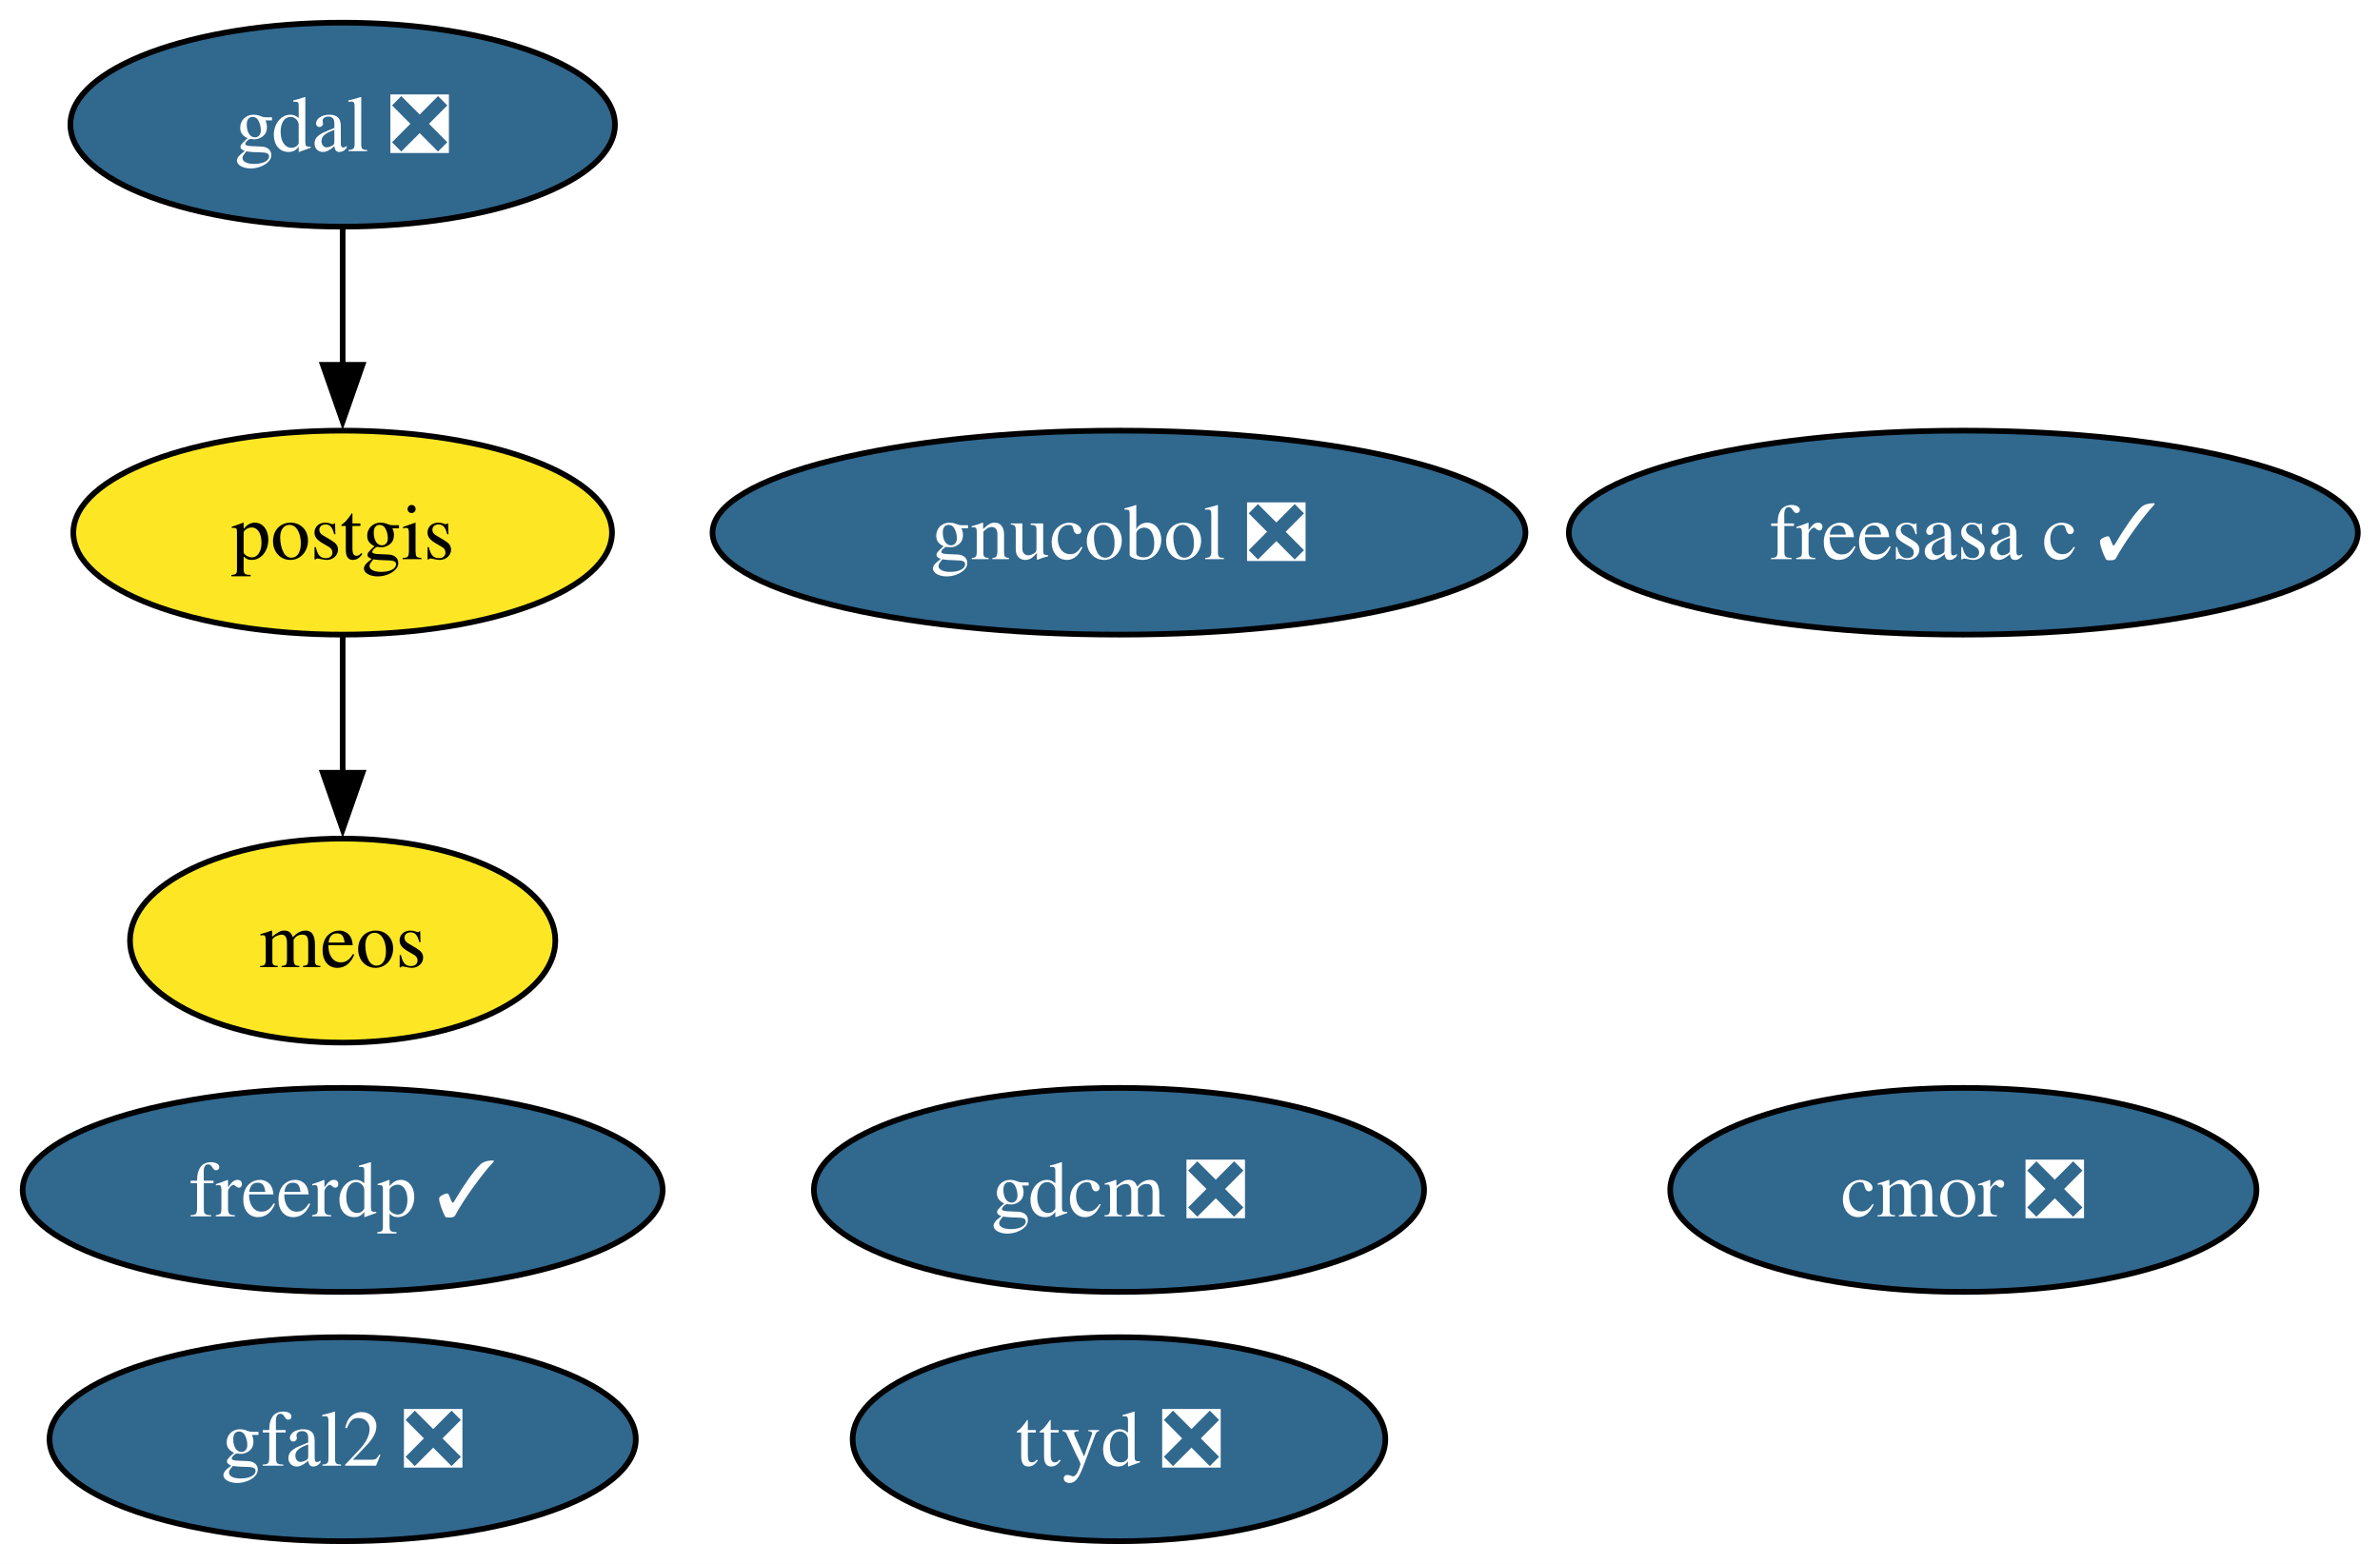
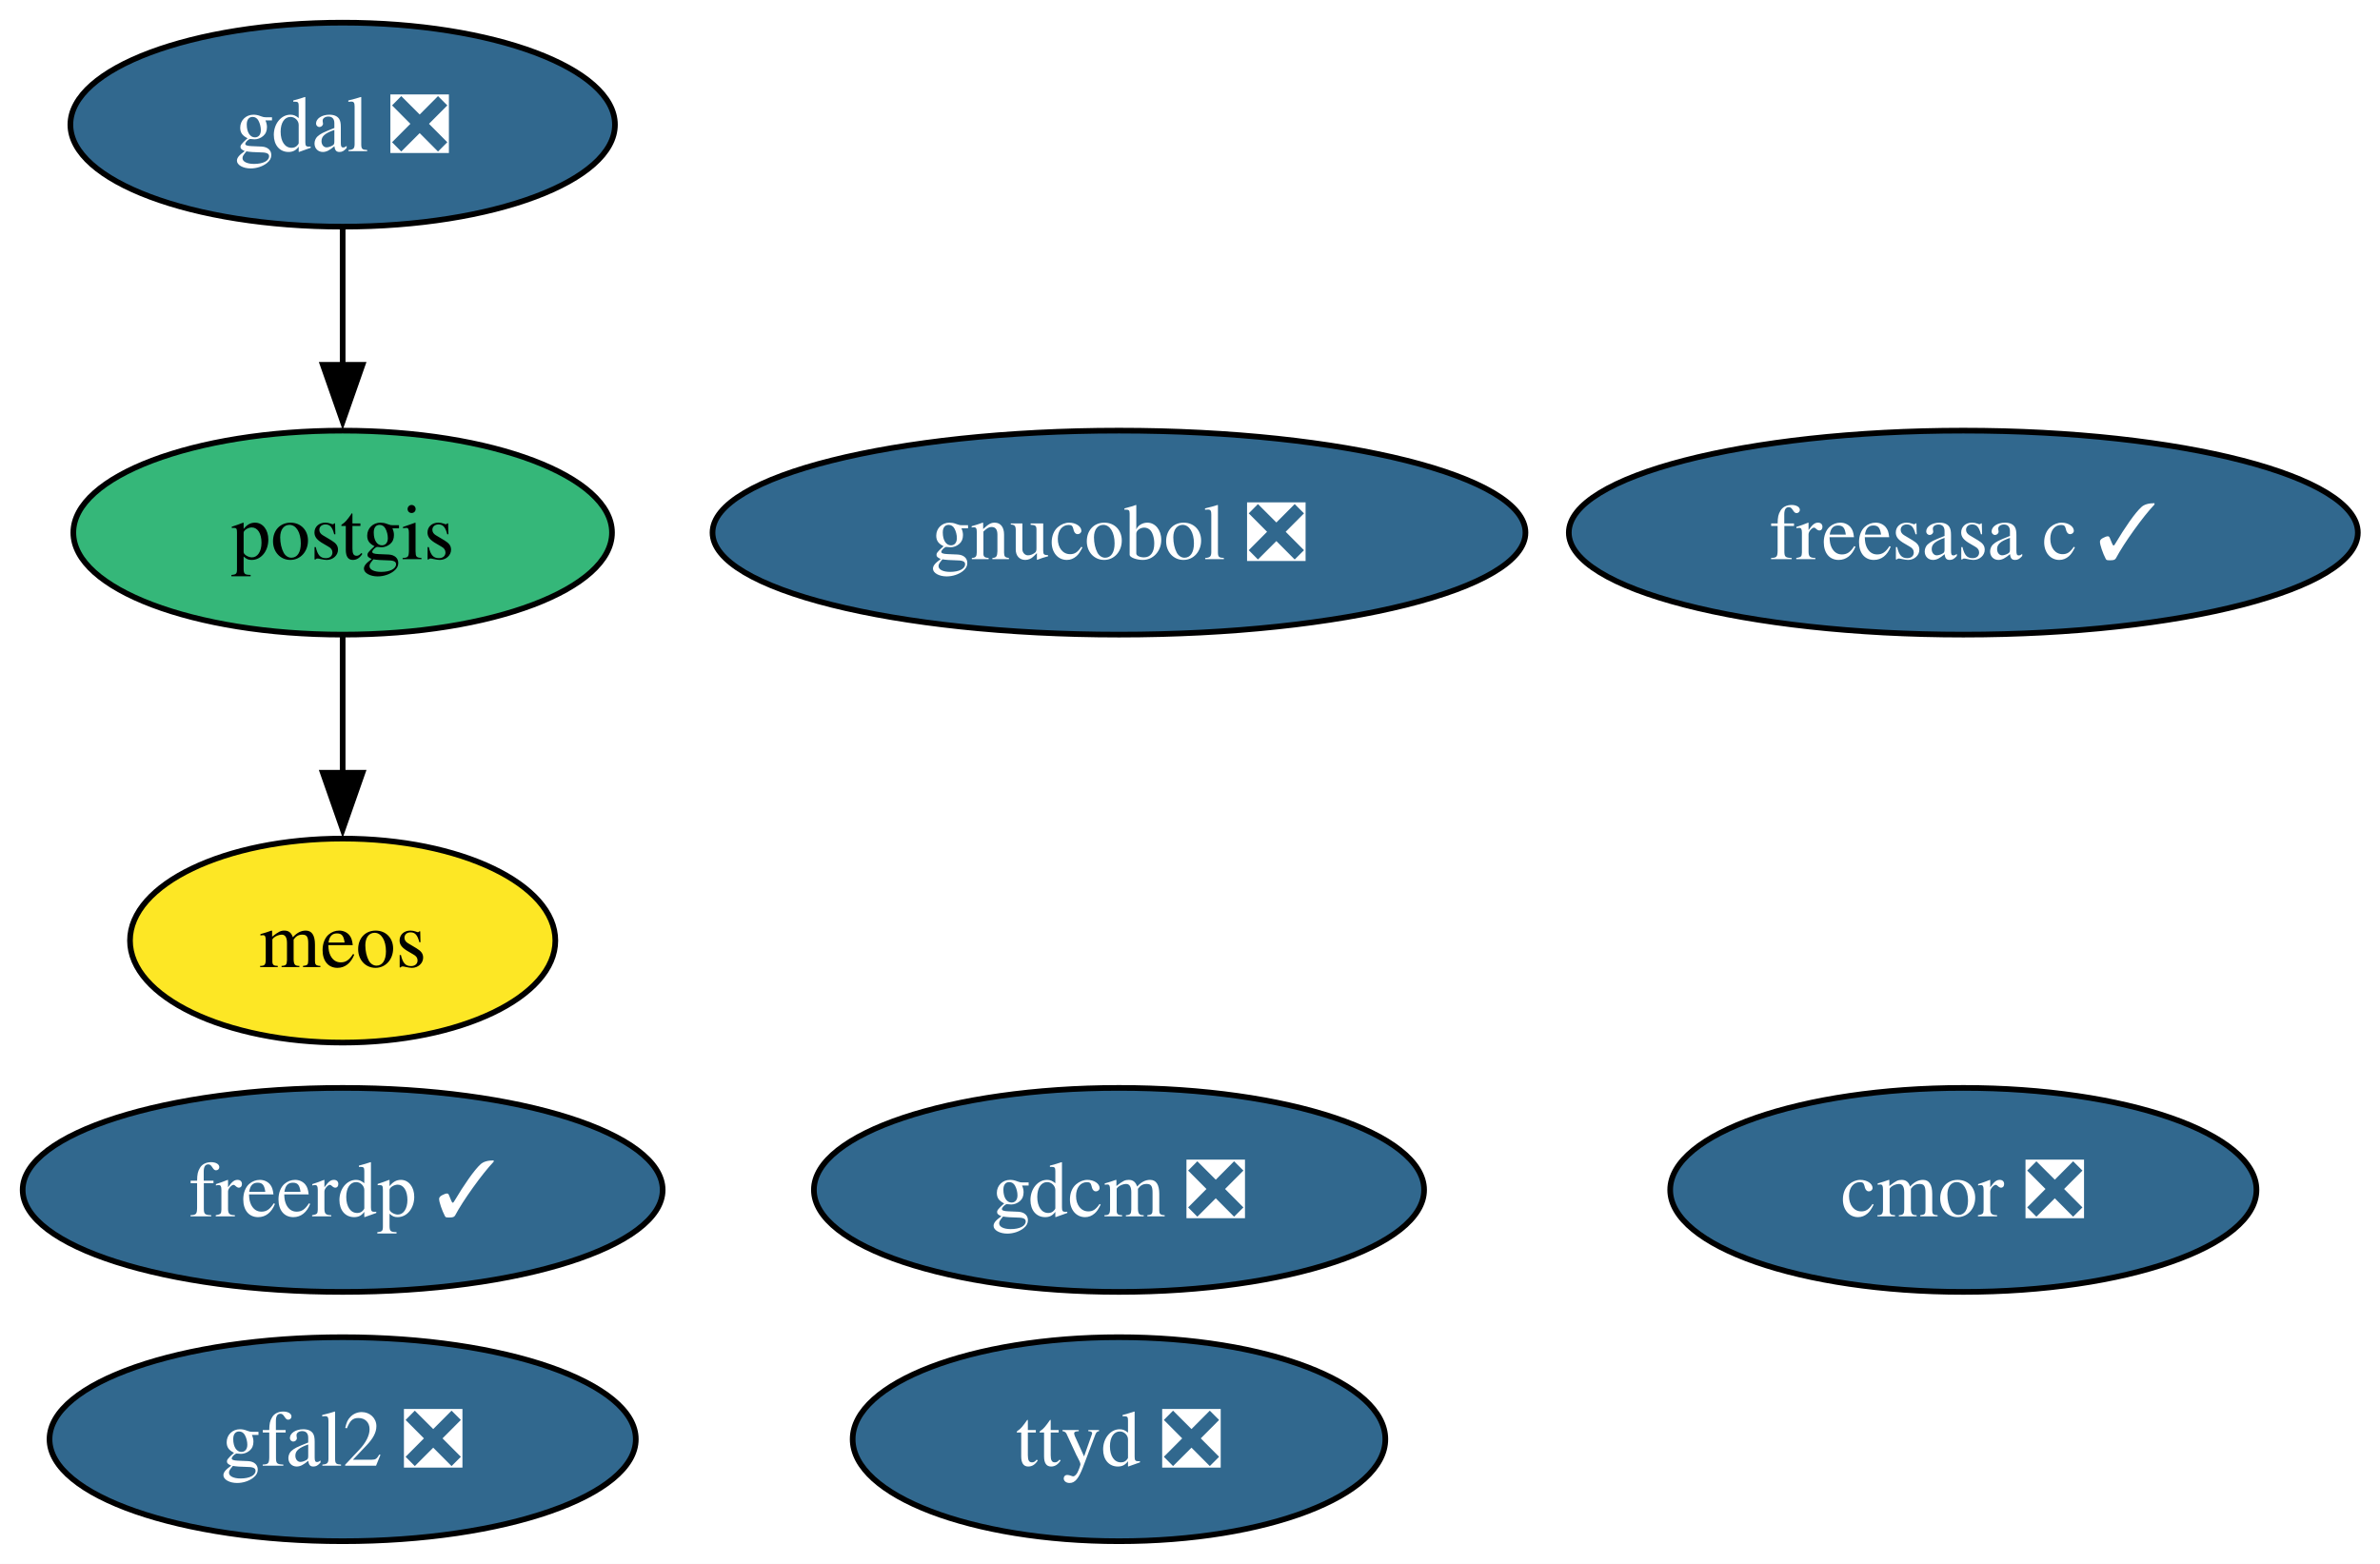
<svg xmlns="http://www.w3.org/2000/svg" xmlns:xlink="http://www.w3.org/1999/xlink" width="420pt" height="276pt" viewBox="0.00 0.00 420.00 276.00">
  <g id="graph0" class="graph" transform="scale(1 1) rotate(0) translate(4 272)">
    <polygon fill="white" stroke="none" points="-4,4 -4,-272 416.09,-272 416.09,4 -4,4" />
    <g id="node1" class="node">
      <g id="a_node1">
        <a xlink:href="https://github.com/conda-forge/cmor-feedstock/pull/104" xlink:title="cmor ❎">
          <ellipse fill="#31688e" stroke="black" cx="342.47" cy="-62" rx="51.73" ry="18" />
          <text xml:space="preserve" text-anchor="middle" x="342.47" y="-57.33" font-family="Times,serif" font-size="14.00" fill="white">cmor ❎</text>
        </a>
      </g>
    </g>
    <g id="node2" class="node">
      <g id="a_node2">
        <a xlink:href="https://github.com/conda-forge/freerdp-feedstock/pull/12" xlink:title="freerdp ✓">
          <ellipse fill="#31688e" stroke="black" cx="56.47" cy="-62" rx="56.47" ry="18" />
          <text xml:space="preserve" text-anchor="middle" x="56.47" y="-57.33" font-family="Times,serif" font-size="14.00" fill="white">freerdp ✓</text>
        </a>
      </g>
    </g>
    <g id="node3" class="node">
      <g id="a_node3">
        <a xlink:href="https://github.com/conda-forge/freesasa-c-feedstock/pull/4" xlink:title="freesasa c ✓">
          <ellipse fill="#31688e" stroke="black" cx="342.47" cy="-178" rx="69.62" ry="18" />
          <text xml:space="preserve" text-anchor="middle" x="342.47" y="-173.32" font-family="Times,serif" font-size="14.00" fill="white">freesasa c ✓</text>
        </a>
      </g>
    </g>
    <g id="node4" class="node">
      <g id="a_node4">
        <a xlink:href="https://github.com/conda-forge/gdal-feedstock/pull/1255" xlink:title="gdal ❎">
          <ellipse fill="#31688e" stroke="black" cx="56.47" cy="-250" rx="48.05" ry="18" />
          <text xml:space="preserve" text-anchor="middle" x="56.47" y="-245.32" font-family="Times,serif" font-size="14.00" fill="white">gdal ❎</text>
        </a>
      </g>
    </g>
    <g id="node9" class="node">
      <g id="a_node9">
        <a xlink:href="https://github.com/conda-forge/postgis-feedstock" xlink:title="postgis">
-           <ellipse fill="#fde725" stroke="black" cx="56.47" cy="-178" rx="47.53" ry="18" />
+           <ellipse fill="#35b779" stroke="black" cx="56.47" cy="-178" rx="47.53" ry="18" />
          <text xml:space="preserve" text-anchor="middle" x="56.47" y="-173.32" font-family="Times,serif" font-size="14.00">postgis</text>
        </a>
      </g>
    </g>
    <g id="edge1" class="edge">
      <path fill="none" stroke="black" d="M56.47,-231.7C56.47,-224.41 56.47,-215.73 56.47,-207.54" />
      <polygon fill="black" stroke="black" points="59.97,-207.62 56.47,-197.62 52.97,-207.62 59.97,-207.62" />
    </g>
    <g id="node5" class="node">
      <g id="a_node5">
        <a xlink:href="https://github.com/conda-forge/gdcm-feedstock/pull/71" xlink:title="gdcm ❎">
          <ellipse fill="#31688e" stroke="black" cx="193.47" cy="-62" rx="53.84" ry="18" />
          <text xml:space="preserve" text-anchor="middle" x="193.47" y="-57.33" font-family="Times,serif" font-size="14.00" fill="white">gdcm ❎</text>
        </a>
      </g>
    </g>
    <g id="node6" class="node">
      <g id="a_node6">
        <a xlink:href="https://github.com/conda-forge/gfal2-feedstock/pull/58" xlink:title="gfal2 ❎">
          <ellipse fill="#31688e" stroke="black" cx="56.47" cy="-18" rx="51.73" ry="18" />
          <text xml:space="preserve" text-anchor="middle" x="56.47" y="-13.32" font-family="Times,serif" font-size="14.00" fill="white">gfal2 ❎</text>
        </a>
      </g>
    </g>
    <g id="node7" class="node">
      <g id="a_node7">
        <a xlink:href="https://github.com/conda-forge/gnucobol-feedstock/pull/9" xlink:title="gnucobol ❎">
          <ellipse fill="#31688e" stroke="black" cx="193.47" cy="-178" rx="71.73" ry="18" />
          <text xml:space="preserve" text-anchor="middle" x="193.47" y="-173.32" font-family="Times,serif" font-size="14.00" fill="white">gnucobol ❎</text>
        </a>
      </g>
    </g>
    <g id="node8" class="node">
      <g id="a_node8">
        <a xlink:href="https://github.com/conda-forge/meos-feedstock" xlink:title="meos">
          <ellipse fill="#fde725" stroke="black" cx="56.47" cy="-106" rx="37.53" ry="18" />
          <text xml:space="preserve" text-anchor="middle" x="56.47" y="-101.33" font-family="Times,serif" font-size="14.00">meos</text>
        </a>
      </g>
    </g>
    <g id="edge2" class="edge">
      <path fill="none" stroke="black" d="M56.47,-159.7C56.47,-152.41 56.47,-143.73 56.47,-135.54" />
      <polygon fill="black" stroke="black" points="59.97,-135.62 56.47,-125.62 52.97,-135.62 59.97,-135.62" />
    </g>
    <g id="node10" class="node">
      <g id="a_node10">
        <a xlink:href="https://github.com/conda-forge/ttyd-feedstock/pull/28" xlink:title="ttyd ❎">
          <ellipse fill="#31688e" stroke="black" cx="193.47" cy="-18" rx="47" ry="18" />
          <text xml:space="preserve" text-anchor="middle" x="193.47" y="-13.32" font-family="Times,serif" font-size="14.00" fill="white">ttyd ❎</text>
        </a>
      </g>
    </g>
  </g>
</svg>
